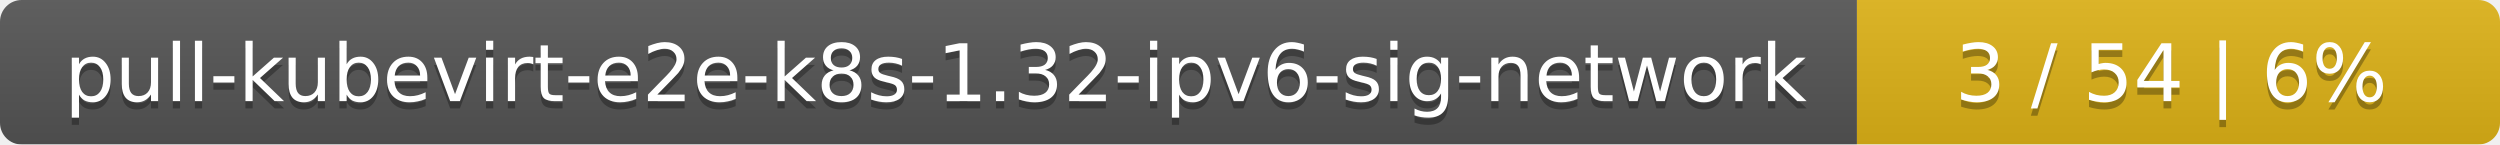
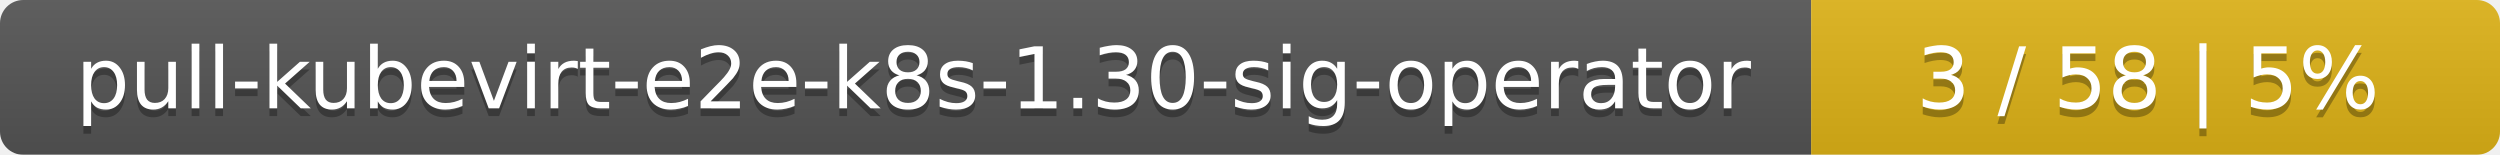
- <svg xmlns="http://www.w3.org/2000/svg" width="346" height="20">
+ <svg xmlns="http://www.w3.org/2000/svg" width="323" height="20">
  <linearGradient id="smooth" x2="0" y2="100%">
    <stop offset="0" stop-color="#bbb" stop-opacity=".1" />
    <stop offset="1" stop-opacity=".1" />
  </linearGradient>
  <mask id="round">
-     <rect width="346" height="20" rx="3" fill="#fff" />
+     <rect width="323" height="20" rx="3" fill="#fff" />
  </mask>
  <g mask="url(#round)">
-     <rect width="257" height="20" fill="#555" />
-     <rect x="257" width="89" height="20" fill="#dfb317" />
-     <rect width="346" height="20" fill="url(#smooth)" />
+     <rect width="234" height="20" fill="#555" />
+     <rect x="234" width="89" height="20" fill="#dfb317" />
+     <rect width="323" height="20" fill="url(#smooth)" />
  </g>
  <g fill="#fff" text-anchor="middle" font-family="DejaVu Sans,Verdana,Geneva,sans-serif" font-size="11">
-     <text x="129.5" y="15" fill="#010101" fill-opacity=".3">pull-kubevirt-e2e-k8s-1.32-ipv6-sig-network</text>
-     <text x="129.5" y="14">pull-kubevirt-e2e-k8s-1.32-ipv6-sig-network</text>
-     <text x="300.5" y="15" fill="#010101" fill-opacity=".3">3 / 54    |    6%</text>
-     <text x="300.5" y="14">3 / 54    |    6%</text>
+     <text x="118" y="15" fill="#010101" fill-opacity=".3">pull-kubevirt-e2e-k8s-1.30-sig-operator</text>
+     <text x="118" y="14">pull-kubevirt-e2e-k8s-1.30-sig-operator</text>
+     <text x="277.5" y="15" fill="#010101" fill-opacity=".3">3 / 58    |    5%</text>
+     <text x="277.5" y="14">3 / 58    |    5%</text>
  </g>
</svg>
